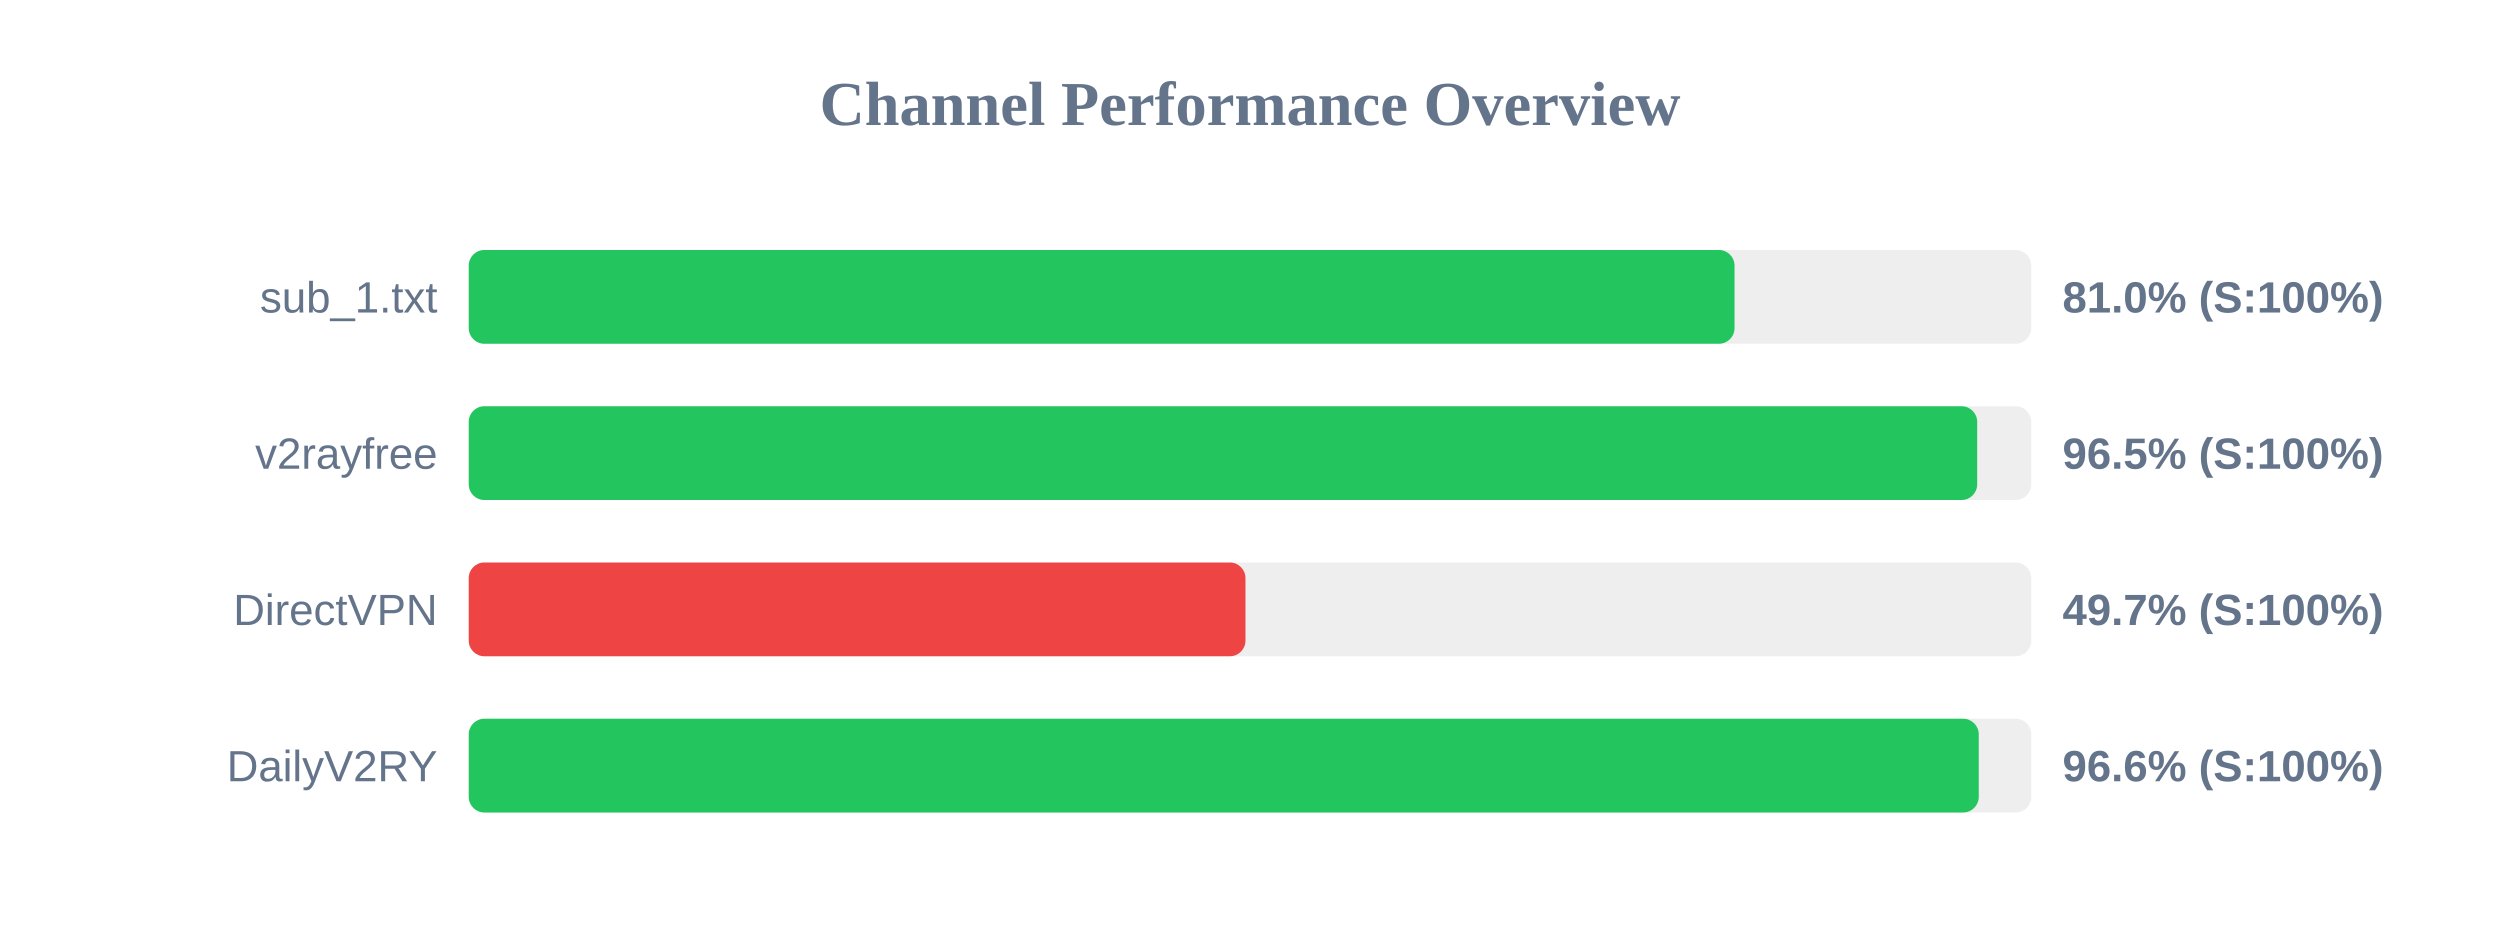
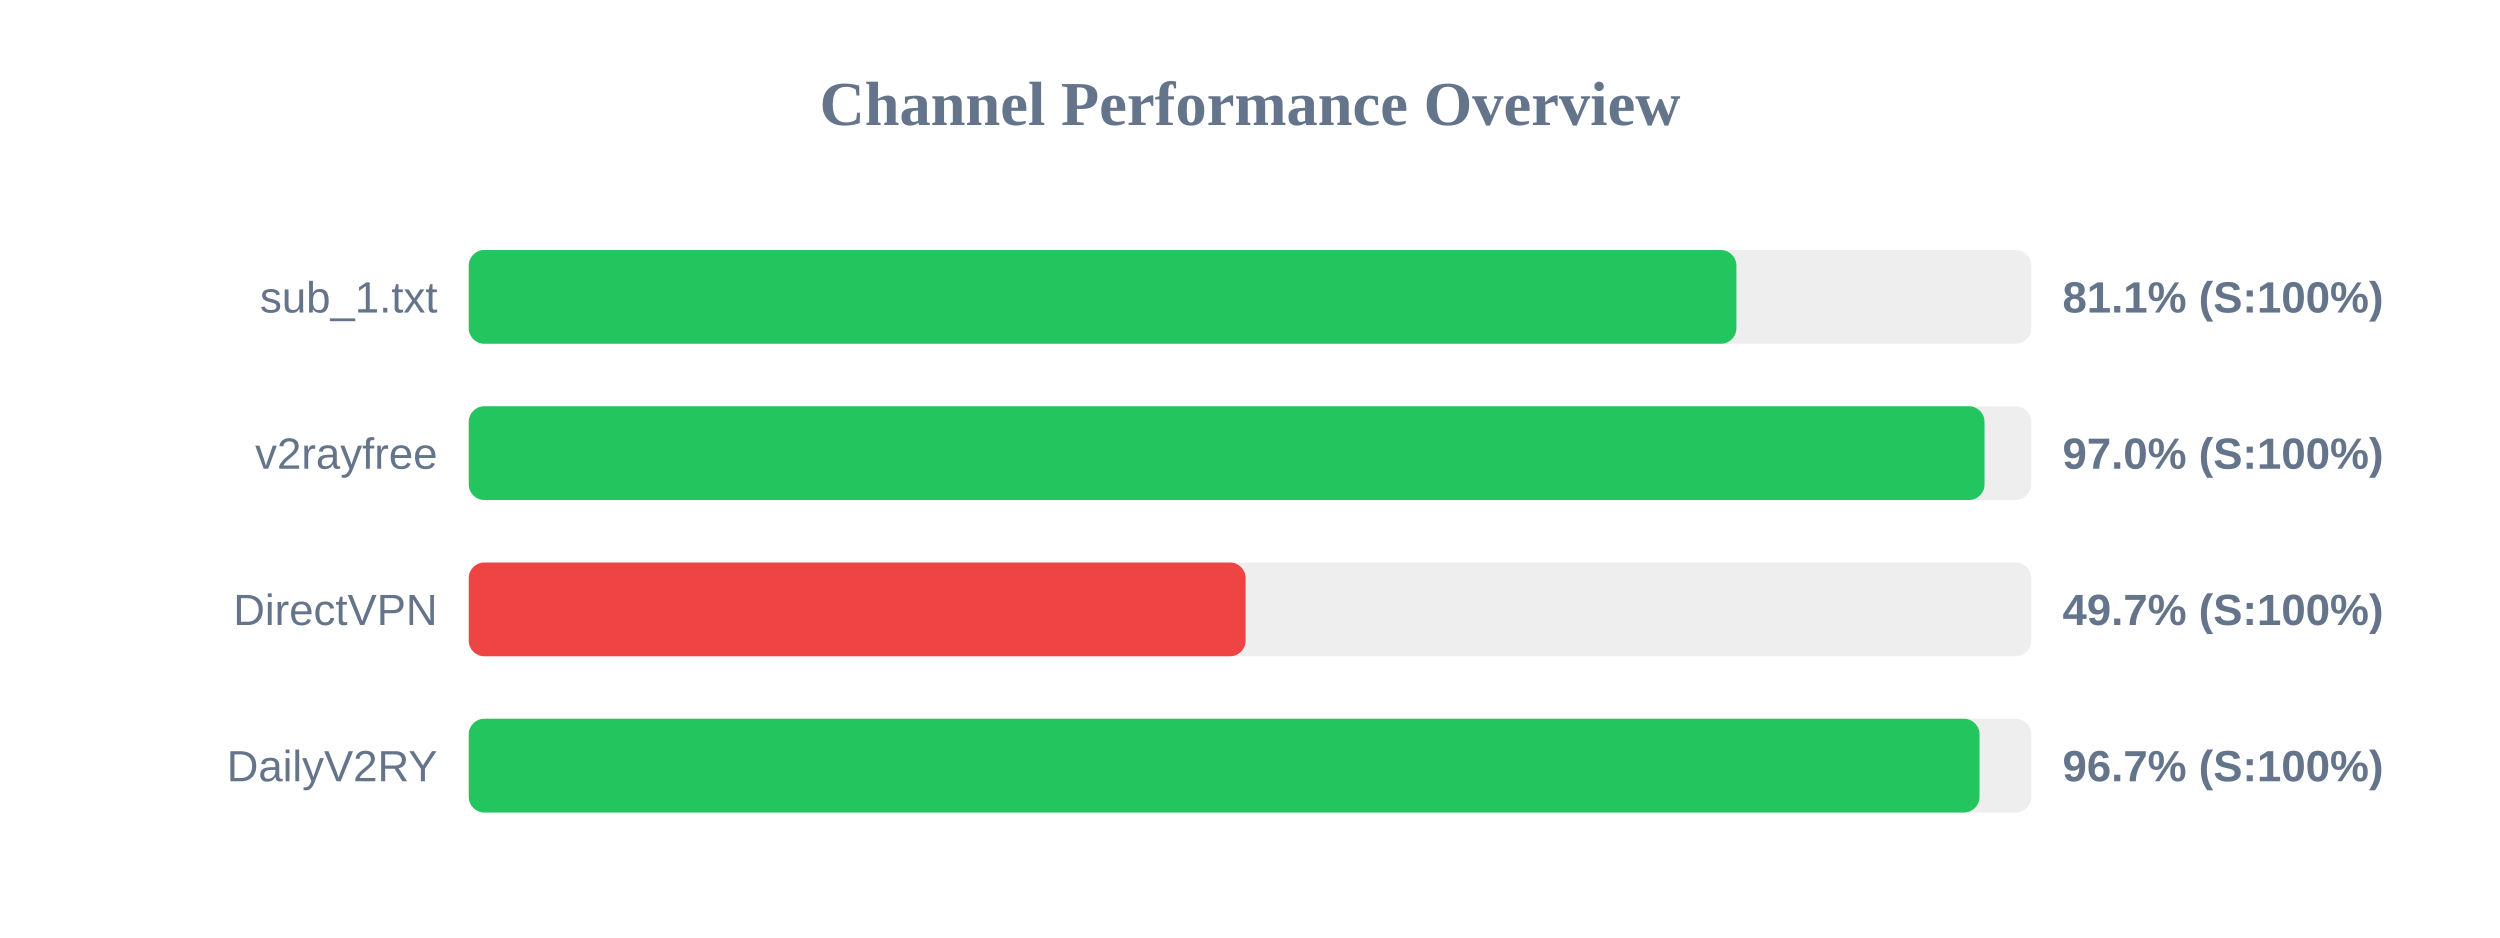
<svg xmlns="http://www.w3.org/2000/svg" width="800" height="300" version="1.1">
  <style>
        .row { font: 14px Arial; fill: #64748b; }
        .score { font: bold 14px Arial; fill: #64748b; }
    </style>
  <text x="400" y="40" text-anchor="middle" font-size="20px" font-weight="bold" fill="#64748b">Channel Performance Overview</text>
  <rect x="150" y="80" width="500" height="30" fill="#eee" rx="5" />
-   <rect x="150" y="80" width="405.05" height="30" fill="#22c55e" rx="5" />
+   <rect x="150" y="80" width="405.65" height="30" fill="#22c55e" rx="5" />
  <text x="140" y="100" text-anchor="end" class="row">sub_1.txt</text>
-   <text x="660" y="100" text-anchor="start" class="score">81.0% (S:100%)</text>
+   <text x="660" y="100" text-anchor="start" class="score">81.1% (S:100%)</text>
  <rect x="150" y="130" width="500" height="30" fill="#eee" rx="5" />
-   <rect x="150" y="130" width="482.7" height="30" fill="#22c55e" rx="5" />
+   <rect x="150" y="130" width="485.05" height="30" fill="#22c55e" rx="5" />
  <text x="140" y="150" text-anchor="end" class="row">v2rayfree</text>
-   <text x="660" y="150" text-anchor="start" class="score">96.5% (S:100%)</text>
+   <text x="660" y="150" text-anchor="start" class="score">97.0% (S:100%)</text>
  <rect x="150" y="180" width="500" height="30" fill="#eee" rx="5" />
-   <rect x="150" y="180" width="248.55" height="30" fill="#ef4444" rx="5" />
+   <rect x="150" y="180" width="248.6" height="30" fill="#ef4444" rx="5" />
  <text x="140" y="200" text-anchor="end" class="row">DirectVPN</text>
  <text x="660" y="200" text-anchor="start" class="score">49.7% (S:100%)</text>
  <rect x="150" y="230" width="500" height="30" fill="#eee" rx="5" />
-   <rect x="150" y="230" width="483.2" height="30" fill="#22c55e" rx="5" />
+   <rect x="150" y="230" width="483.45" height="30" fill="#22c55e" rx="5" />
  <text x="140" y="250" text-anchor="end" class="row">DailyV2RY</text>
-   <text x="660" y="250" text-anchor="start" class="score">96.6% (S:100%)</text>
+   <text x="660" y="250" text-anchor="start" class="score">96.7% (S:100%)</text>
</svg>
